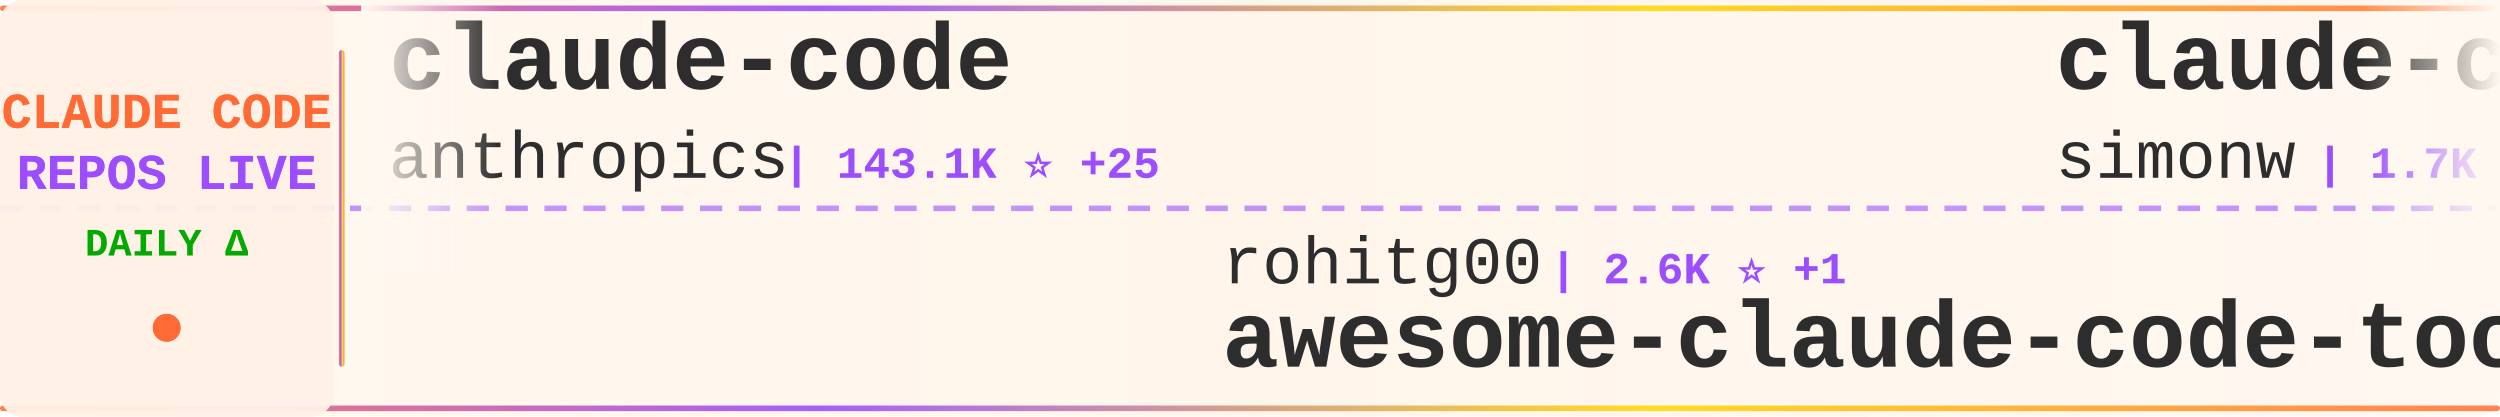
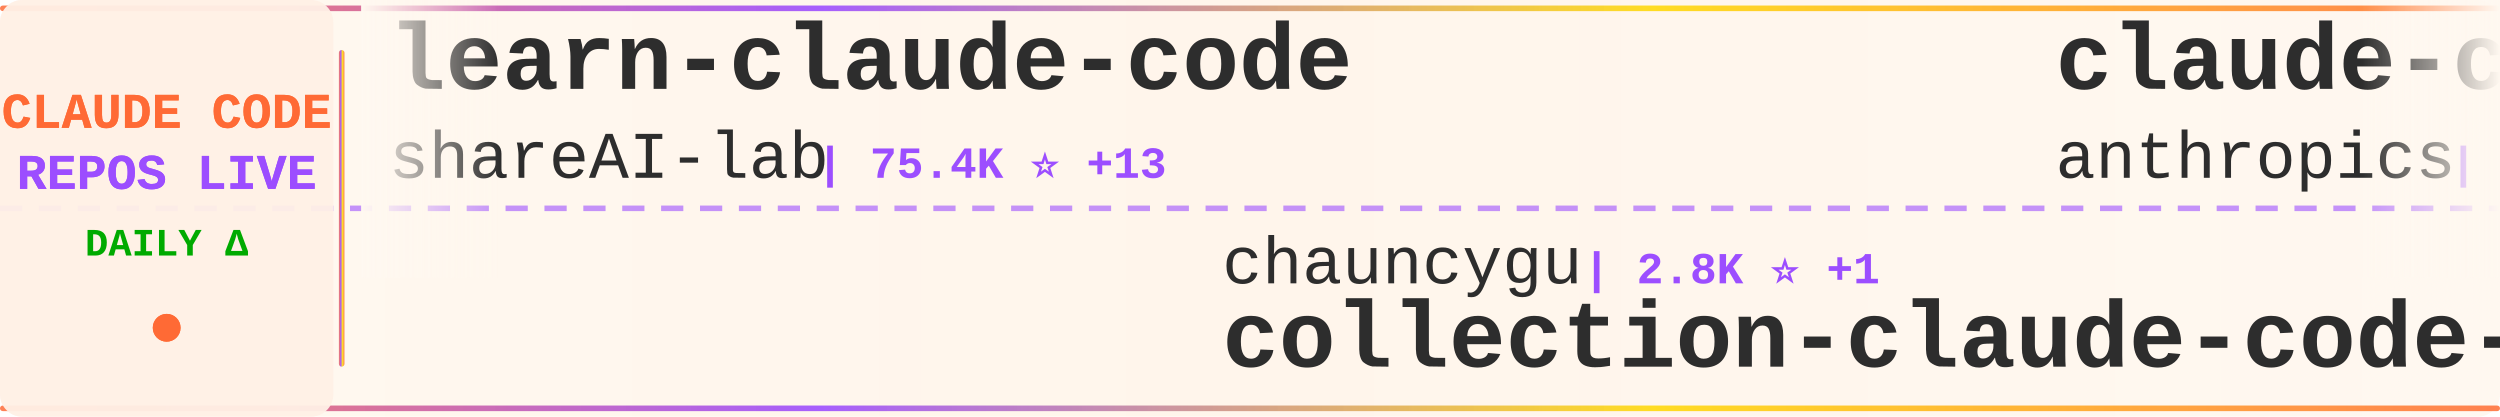
<svg xmlns="http://www.w3.org/2000/svg" width="900" height="150">
  <defs>
    <linearGradient id="tickerBg" x1="0%" y1="0%" x2="100%" y2="0%">
      <stop offset="0%" style="stop-color:#fff8f0;stop-opacity:0.98" />
      <stop offset="50%" style="stop-color:#fff5eb;stop-opacity:1" />
      <stop offset="100%" style="stop-color:#fff8f0;stop-opacity:0.98" />
    </linearGradient>
    <linearGradient id="borderGrad" x1="0%" y1="0%" x2="100%" y2="0%">
      <stop offset="0%" style="stop-color:#FF6B35;stop-opacity:0.85">
        <animate attributeName="stop-opacity" values="0.85;1;0.85" dur="2s" repeatCount="indefinite" />
      </stop>
      <stop offset="33%" style="stop-color:#9C4EFF;stop-opacity:0.9">
        <animate attributeName="stop-opacity" values="0.9;1;0.9" dur="2.2s" repeatCount="indefinite" />
      </stop>
      <stop offset="66%" style="stop-color:#FFD700;stop-opacity:0.85">
        <animate attributeName="stop-opacity" values="0.85;1;0.85" dur="1.8s" repeatCount="indefinite" />
      </stop>
      <stop offset="100%" style="stop-color:#FF6B35;stop-opacity:0.85">
        <animate attributeName="stop-opacity" values="0.85;1;0.85" dur="2s" repeatCount="indefinite" />
      </stop>
    </linearGradient>
    <filter id="textGlow">
      <feGaussianBlur stdDeviation="0.15" result="coloredBlur" />
      <feMerge>
        <feMergeNode in="coloredBlur" />
        <feMergeNode in="SourceGraphic" />
      </feMerge>
    </filter>
    <filter id="metricGlow">
      <feGaussianBlur stdDeviation="0.2" result="coloredBlur" />
      <feMerge>
        <feMergeNode in="coloredBlur" />
        <feMergeNode in="SourceGraphic" />
      </feMerge>
    </filter>
    <linearGradient id="leftFade" x1="0%" y1="0%" x2="100%" y2="0%">
      <stop offset="0%" style="stop-color:#fff8f0;stop-opacity:1" />
      <stop offset="100%" style="stop-color:#fff8f0;stop-opacity:0" />
    </linearGradient>
    <linearGradient id="rightFade" x1="0%" y1="0%" x2="100%" y2="0%">
      <stop offset="0%" style="stop-color:#fff8f0;stop-opacity:0" />
      <stop offset="100%" style="stop-color:#fff8f0;stop-opacity:1" />
    </linearGradient>
  </defs>
  <rect width="900" height="150" fill="url(#tickerBg)" rx="8" />
  <rect x="0" y="2" width="900" height="2" fill="url(#borderGrad)" rx="1" />
  <rect x="0" y="146" width="900" height="2" fill="url(#borderGrad)" rx="1" />
  <line x1="0" y1="75" x2="900" y2="75" stroke="#9C4EFF" stroke-width="2" stroke-dasharray="8 6" opacity="0.6" />
  <rect x="0" y="0" width="120" height="150" fill="#fff0e6" opacity="0.95" rx="8" />
  <text x="60" y="46" font-family="'Courier New', monospace" font-size="18" font-weight="bold" fill="#FF6B35" text-anchor="middle" filter="url(#textGlow)">
    CLAUDE CODE
  </text>
  <text x="60" y="68" font-family="'Courier New', monospace" font-size="18" font-weight="bold" fill="#9C4EFF" text-anchor="middle" filter="url(#textGlow)">
    REPOS LIVE
  </text>
  <text x="60" y="92" font-family="'Courier New', monospace" font-size="14" font-weight="bold" fill="#00aa00" text-anchor="middle">
    DAILY Δ
  </text>
  <circle cx="60" cy="118" r="5" fill="#FF6B35" filter="url(#metricGlow)">
    <animate attributeName="r" values="4;6;4" dur="1.5s" repeatCount="indefinite" />
    <animate attributeName="opacity" values="0.6;1;0.6" dur="1.5s" repeatCount="indefinite" />
  </circle>
  <rect x="122" y="18" width="2" height="114" fill="url(#borderGrad)" rx="1" />
  <clipPath id="tickerClip">
    <rect x="130" y="0" width="770" height="150" />
  </clipPath>
  <g clip-path="url(#tickerClip)">
    <g id="tickerItems">
      <animateTransform attributeName="transform" attributeType="XML" type="translate" from="0 0" to="-3000 0" dur="54s" repeatCount="indefinite" />
      <g transform="translate(0, 0)">
-         <text x="140" y="32" font-family="'Courier New', monospace" font-size="34" font-weight="bold" fill="#2d2d2d">claude-code</text>
-         <text x="140" y="64" font-family="'Courier New', monospace" font-size="24" font-weight="normal" fill="#2d2d2d" opacity="1.0">anthropics</text>
-         <text x="282" y="64" font-family="'Courier New', monospace" font-size="16" font-weight="bold" fill="#9C4EFF"> | 143.1K ⭐ +25</text>
+         <text x="140" y="32" font-family="'Courier New', monospace" font-size="34" font-weight="bold" fill="#2d2d2d">learn-claude-code</text>
+         <text x="140" y="64" font-family="'Courier New', monospace" font-size="24" font-weight="normal" fill="#2d2d2d" opacity="1.0">shareAI-lab</text>
+         <text x="294" y="64" font-family="'Courier New', monospace" font-size="16" font-weight="bold" fill="#9C4EFF"> | 75.4K ⭐ +13</text>
      </g>
      <g transform="translate(300, 0)">
-         <text x="140" y="102" font-family="'Courier New', monospace" font-size="24" font-weight="normal" fill="#2d2d2d" opacity="1.0">rohitg00</text>
-         <text x="258" y="102" font-family="'Courier New', monospace" font-size="16" font-weight="bold" fill="#9C4EFF"> | 2.6K ⭐ +1</text>
-         <text x="140" y="132" font-family="'Courier New', monospace" font-size="34" font-weight="bold" fill="#2d2d2d">awesome-claude-code-tool...</text>
+         <text x="140" y="102" font-family="'Courier New', monospace" font-size="24" font-weight="normal" fill="#2d2d2d" opacity="1.0">chauncygu</text>
+         <text x="270" y="102" font-family="'Courier New', monospace" font-size="16" font-weight="bold" fill="#9C4EFF"> | 2.8K ⭐ +1</text>
+         <text x="140" y="132" font-family="'Courier New', monospace" font-size="34" font-weight="bold" fill="#2d2d2d">collection-claude-code-s...</text>
      </g>
      <g transform="translate(600, 0)">
-         <text x="140" y="32" font-family="'Courier New', monospace" font-size="34" font-weight="bold" fill="#2d2d2d">claude-code-transcripts</text>
-         <text x="140" y="64" font-family="'Courier New', monospace" font-size="24" font-weight="normal" fill="#2d2d2d" opacity="1.0">simonw</text>
-         <text x="234" y="64" font-family="'Courier New', monospace" font-size="16" font-weight="bold" fill="#9C4EFF"> | 1.7K ⭐ +1.7K</text>
+         <text x="140" y="32" font-family="'Courier New', monospace" font-size="34" font-weight="bold" fill="#2d2d2d">claude-code-base-action</text>
+         <text x="140" y="64" font-family="'Courier New', monospace" font-size="24" font-weight="normal" fill="#2d2d2d" opacity="1.0">anthropics</text>
+         <text x="282" y="64" font-family="'Courier New', monospace" font-size="16" font-weight="bold" fill="#9C4EFF"> | 957 ⭐</text>
      </g>
      <g transform="translate(900, 0)">
-         <text x="140" y="102" font-family="'Courier New', monospace" font-size="24" font-weight="normal" fill="#2d2d2d" opacity="1.0">anthropics</text>
-         <text x="282" y="102" font-family="'Courier New', monospace" font-size="16" font-weight="bold" fill="#9C4EFF"> | 8.7K ⭐ +3</text>
-         <text x="140" y="132" font-family="'Courier New', monospace" font-size="34" font-weight="bold" fill="#2d2d2d">claude-code-action</text>
+         <text x="140" y="102" font-family="'Courier New', monospace" font-size="24" font-weight="normal" fill="#2d2d2d" opacity="1.0">Pimzino</text>
+         <text x="246" y="102" font-family="'Courier New', monospace" font-size="16" font-weight="bold" fill="#9C4EFF"> | 3.9K ⭐</text>
+         <text x="140" y="132" font-family="'Courier New', monospace" font-size="34" font-weight="bold" fill="#2d2d2d">claude-code-spec-workflo...</text>
      </g>
      <g transform="translate(1200, 0)">
-         <text x="140" y="32" font-family="'Courier New', monospace" font-size="34" font-weight="bold" fill="#2d2d2d">claude-code-templates</text>
-         <text x="140" y="64" font-family="'Courier New', monospace" font-size="24" font-weight="normal" fill="#2d2d2d" opacity="1.0">davila7</text>
-         <text x="246" y="64" font-family="'Courier New', monospace" font-size="16" font-weight="bold" fill="#9C4EFF"> | 30.4K ⭐ +9</text>
+         <text x="140" y="32" font-family="'Courier New', monospace" font-size="34" font-weight="bold" fill="#2d2d2d">claude-code-source-code-...</text>
+         <text x="140" y="64" font-family="'Courier New', monospace" font-size="24" font-weight="normal" fill="#2d2d2d" opacity="1.0">ghuntley</text>
+         <text x="258" y="64" font-family="'Courier New', monospace" font-size="16" font-weight="bold" fill="#9C4EFF"> | 990 ⭐</text>
      </g>
      <g transform="translate(1500, 0)">
-         <text x="140" y="102" font-family="'Courier New', monospace" font-size="24" font-weight="normal" fill="#2d2d2d" opacity="1.0">Yuyz0112</text>
-         <text x="258" y="102" font-family="'Courier New', monospace" font-size="16" font-weight="bold" fill="#9C4EFF"> | 2.4K ⭐ +1</text>
-         <text x="140" y="132" font-family="'Courier New', monospace" font-size="34" font-weight="bold" fill="#2d2d2d">claude-code-reverse</text>
+         <text x="140" y="102" font-family="'Courier New', monospace" font-size="24" font-weight="normal" fill="#2d2d2d" opacity="1.0">Yeachan-Heo</text>
+         <text x="294" y="102" font-family="'Courier New', monospace" font-size="16" font-weight="bold" fill="#9C4EFF"> | 38.8K ⭐ +2</text>
+         <text x="140" y="132" font-family="'Courier New', monospace" font-size="34" font-weight="bold" fill="#2d2d2d">oh-my-claudecode</text>
      </g>
      <g transform="translate(1800, 0)">
-         <text x="140" y="32" font-family="'Courier New', monospace" font-size="34" font-weight="bold" fill="#2d2d2d">claude-code</text>
-         <text x="140" y="64" font-family="'Courier New', monospace" font-size="24" font-weight="normal" fill="#2d2d2d" opacity="1.0">codeaashu</text>
-         <text x="270" y="64" font-family="'Courier New', monospace" font-size="16" font-weight="bold" fill="#9C4EFF"> | 3.3K ⭐ +2</text>
+         <text x="140" y="32" font-family="'Courier New', monospace" font-size="34" font-weight="bold" fill="#2d2d2d">ClaudeCodeAgents</text>
+         <text x="140" y="64" font-family="'Courier New', monospace" font-size="24" font-weight="normal" fill="#2d2d2d" opacity="1.0">darcyegb</text>
+         <text x="258" y="64" font-family="'Courier New', monospace" font-size="16" font-weight="bold" fill="#9C4EFF"> | 760 ⭐</text>
      </g>
      <g transform="translate(2100, 0)">
-         <text x="140" y="102" font-family="'Courier New', monospace" font-size="24" font-weight="normal" fill="#2d2d2d" opacity="1.0">JrCx7scC</text>
-         <text x="258" y="102" font-family="'Courier New', monospace" font-size="16" font-weight="bold" fill="#9C4EFF"> | 375 ⭐</text>
-         <text x="140" y="132" font-family="'Courier New', monospace" font-size="34" font-weight="bold" fill="#2d2d2d">claude-code-source</text>
+         <text x="140" y="102" font-family="'Courier New', monospace" font-size="24" font-weight="normal" fill="#2d2d2d" opacity="1.0">simonw</text>
+         <text x="234" y="102" font-family="'Courier New', monospace" font-size="16" font-weight="bold" fill="#9C4EFF"> | 1.7K ⭐ -1</text>
+         <text x="140" y="132" font-family="'Courier New', monospace" font-size="34" font-weight="bold" fill="#2d2d2d">claude-code-transcripts</text>
      </g>
      <g transform="translate(2400, 0)">
-         <text x="140" y="32" font-family="'Courier New', monospace" font-size="34" font-weight="bold" fill="#2d2d2d">claude-code-harness</text>
-         <text x="140" y="64" font-family="'Courier New', monospace" font-size="24" font-weight="normal" fill="#2d2d2d" opacity="1.0">Chachamaru127</text>
-         <text x="318" y="64" font-family="'Courier New', monospace" font-size="16" font-weight="bold" fill="#9C4EFF"> | 3.1K ⭐</text>
+         <text x="140" y="32" font-family="'Courier New', monospace" font-size="34" font-weight="bold" fill="#2d2d2d">claude_codex_bridge</text>
+         <text x="140" y="64" font-family="'Courier New', monospace" font-size="24" font-weight="normal" fill="#2d2d2d" opacity="1.0">SeemSeam</text>
+         <text x="258" y="64" font-family="'Courier New', monospace" font-size="16" font-weight="bold" fill="#9C4EFF"> | 3.5K ⭐</text>
      </g>
      <g transform="translate(2700, 0)">
-         <text x="140" y="102" font-family="'Courier New', monospace" font-size="24" font-weight="normal" fill="#2d2d2d" opacity="1.0">alex000kim</text>
-         <text x="282" y="102" font-family="'Courier New', monospace" font-size="16" font-weight="bold" fill="#9C4EFF"> | 233 ⭐</text>
+         <text x="140" y="102" font-family="'Courier New', monospace" font-size="24" font-weight="normal" fill="#2d2d2d" opacity="1.0">Onewon</text>
+         <text x="234" y="102" font-family="'Courier New', monospace" font-size="16" font-weight="bold" fill="#9C4EFF"> | 182 ⭐</text>
        <text x="140" y="132" font-family="'Courier New', monospace" font-size="34" font-weight="bold" fill="#2d2d2d">claude-code</text>
      </g>
      <g transform="translate(3000, 0)">
-         <text x="140" y="32" font-family="'Courier New', monospace" font-size="34" font-weight="bold" fill="#2d2d2d">claude-code</text>
-         <text x="140" y="64" font-family="'Courier New', monospace" font-size="24" font-weight="normal" fill="#2d2d2d" opacity="1.0">anthropics</text>
-         <text x="282" y="64" font-family="'Courier New', monospace" font-size="16" font-weight="bold" fill="#9C4EFF"> | 143.1K ⭐ +25</text>
+         <text x="140" y="32" font-family="'Courier New', monospace" font-size="34" font-weight="bold" fill="#2d2d2d">learn-claude-code</text>
+         <text x="140" y="64" font-family="'Courier New', monospace" font-size="24" font-weight="normal" fill="#2d2d2d" opacity="1.0">shareAI-lab</text>
+         <text x="294" y="64" font-family="'Courier New', monospace" font-size="16" font-weight="bold" fill="#9C4EFF"> | 75.4K ⭐ +13</text>
      </g>
      <g transform="translate(3300, 0)">
-         <text x="140" y="102" font-family="'Courier New', monospace" font-size="24" font-weight="normal" fill="#2d2d2d" opacity="1.0">rohitg00</text>
-         <text x="258" y="102" font-family="'Courier New', monospace" font-size="16" font-weight="bold" fill="#9C4EFF"> | 2.6K ⭐ +1</text>
-         <text x="140" y="132" font-family="'Courier New', monospace" font-size="34" font-weight="bold" fill="#2d2d2d">awesome-claude-code-tool...</text>
+         <text x="140" y="102" font-family="'Courier New', monospace" font-size="24" font-weight="normal" fill="#2d2d2d" opacity="1.0">chauncygu</text>
+         <text x="270" y="102" font-family="'Courier New', monospace" font-size="16" font-weight="bold" fill="#9C4EFF"> | 2.8K ⭐ +1</text>
+         <text x="140" y="132" font-family="'Courier New', monospace" font-size="34" font-weight="bold" fill="#2d2d2d">collection-claude-code-s...</text>
      </g>
      <g transform="translate(3600, 0)">
-         <text x="140" y="32" font-family="'Courier New', monospace" font-size="34" font-weight="bold" fill="#2d2d2d">claude-code-transcripts</text>
-         <text x="140" y="64" font-family="'Courier New', monospace" font-size="24" font-weight="normal" fill="#2d2d2d" opacity="1.0">simonw</text>
-         <text x="234" y="64" font-family="'Courier New', monospace" font-size="16" font-weight="bold" fill="#9C4EFF"> | 1.7K ⭐ +1.7K</text>
+         <text x="140" y="32" font-family="'Courier New', monospace" font-size="34" font-weight="bold" fill="#2d2d2d">claude-code-base-action</text>
+         <text x="140" y="64" font-family="'Courier New', monospace" font-size="24" font-weight="normal" fill="#2d2d2d" opacity="1.0">anthropics</text>
+         <text x="282" y="64" font-family="'Courier New', monospace" font-size="16" font-weight="bold" fill="#9C4EFF"> | 957 ⭐</text>
      </g>
      <g transform="translate(3900, 0)">
-         <text x="140" y="102" font-family="'Courier New', monospace" font-size="24" font-weight="normal" fill="#2d2d2d" opacity="1.0">anthropics</text>
-         <text x="282" y="102" font-family="'Courier New', monospace" font-size="16" font-weight="bold" fill="#9C4EFF"> | 8.7K ⭐ +3</text>
-         <text x="140" y="132" font-family="'Courier New', monospace" font-size="34" font-weight="bold" fill="#2d2d2d">claude-code-action</text>
+         <text x="140" y="102" font-family="'Courier New', monospace" font-size="24" font-weight="normal" fill="#2d2d2d" opacity="1.0">Pimzino</text>
+         <text x="246" y="102" font-family="'Courier New', monospace" font-size="16" font-weight="bold" fill="#9C4EFF"> | 3.9K ⭐</text>
+         <text x="140" y="132" font-family="'Courier New', monospace" font-size="34" font-weight="bold" fill="#2d2d2d">claude-code-spec-workflo...</text>
      </g>
    </g>
  </g>
  <rect x="130" y="0" width="50" height="100" fill="url(#leftFade)" />
  <rect x="850" y="0" width="50" height="100" fill="url(#rightFade)" />
</svg>
